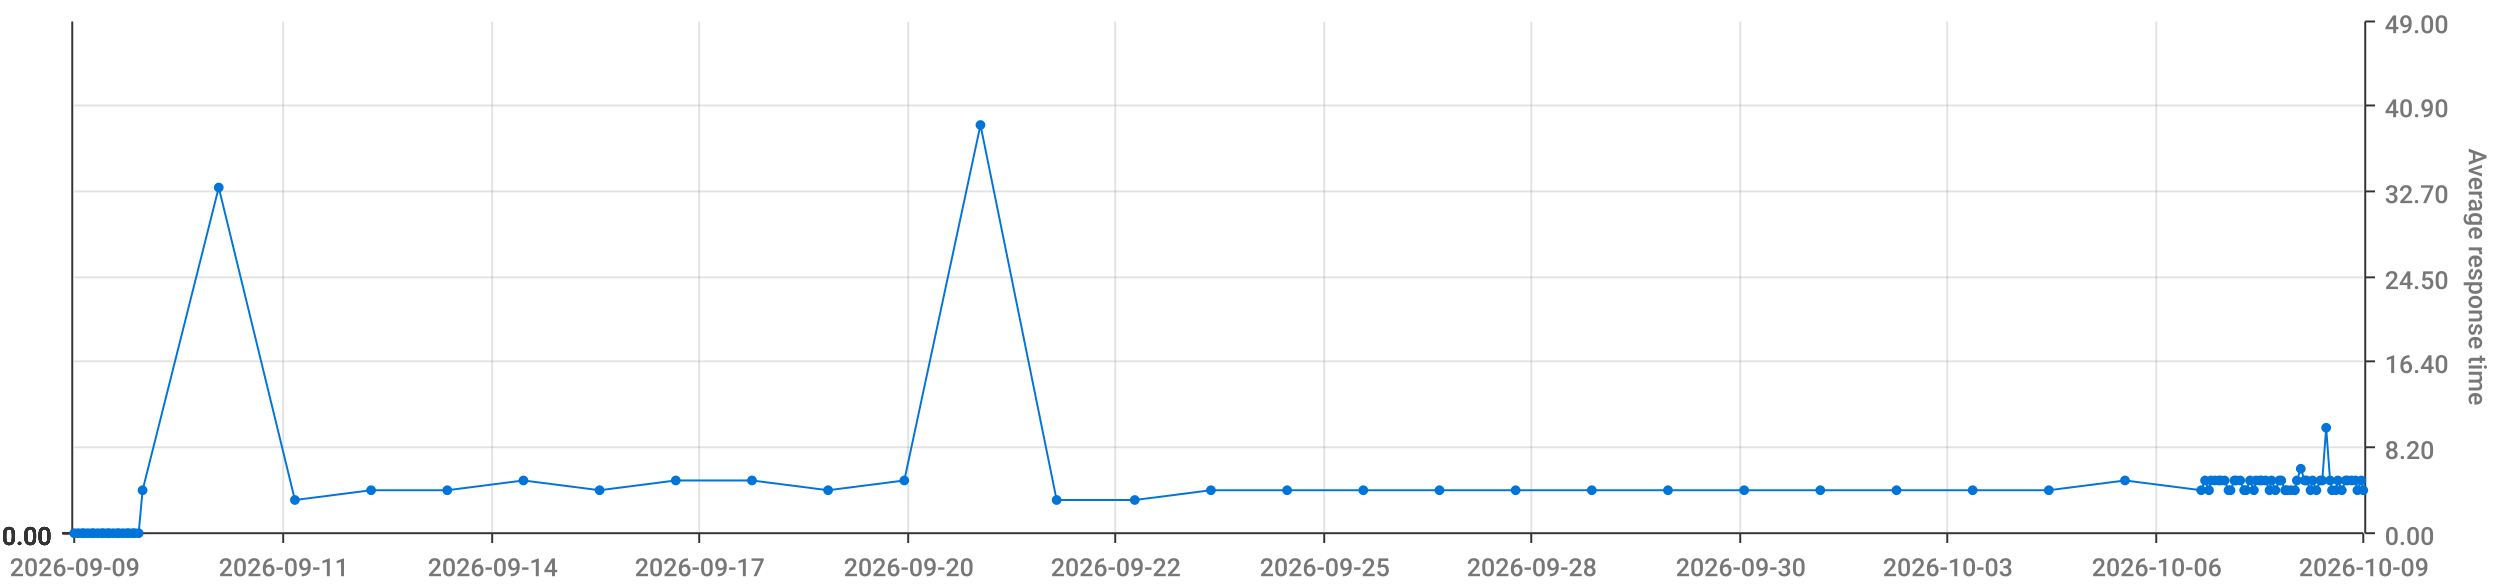
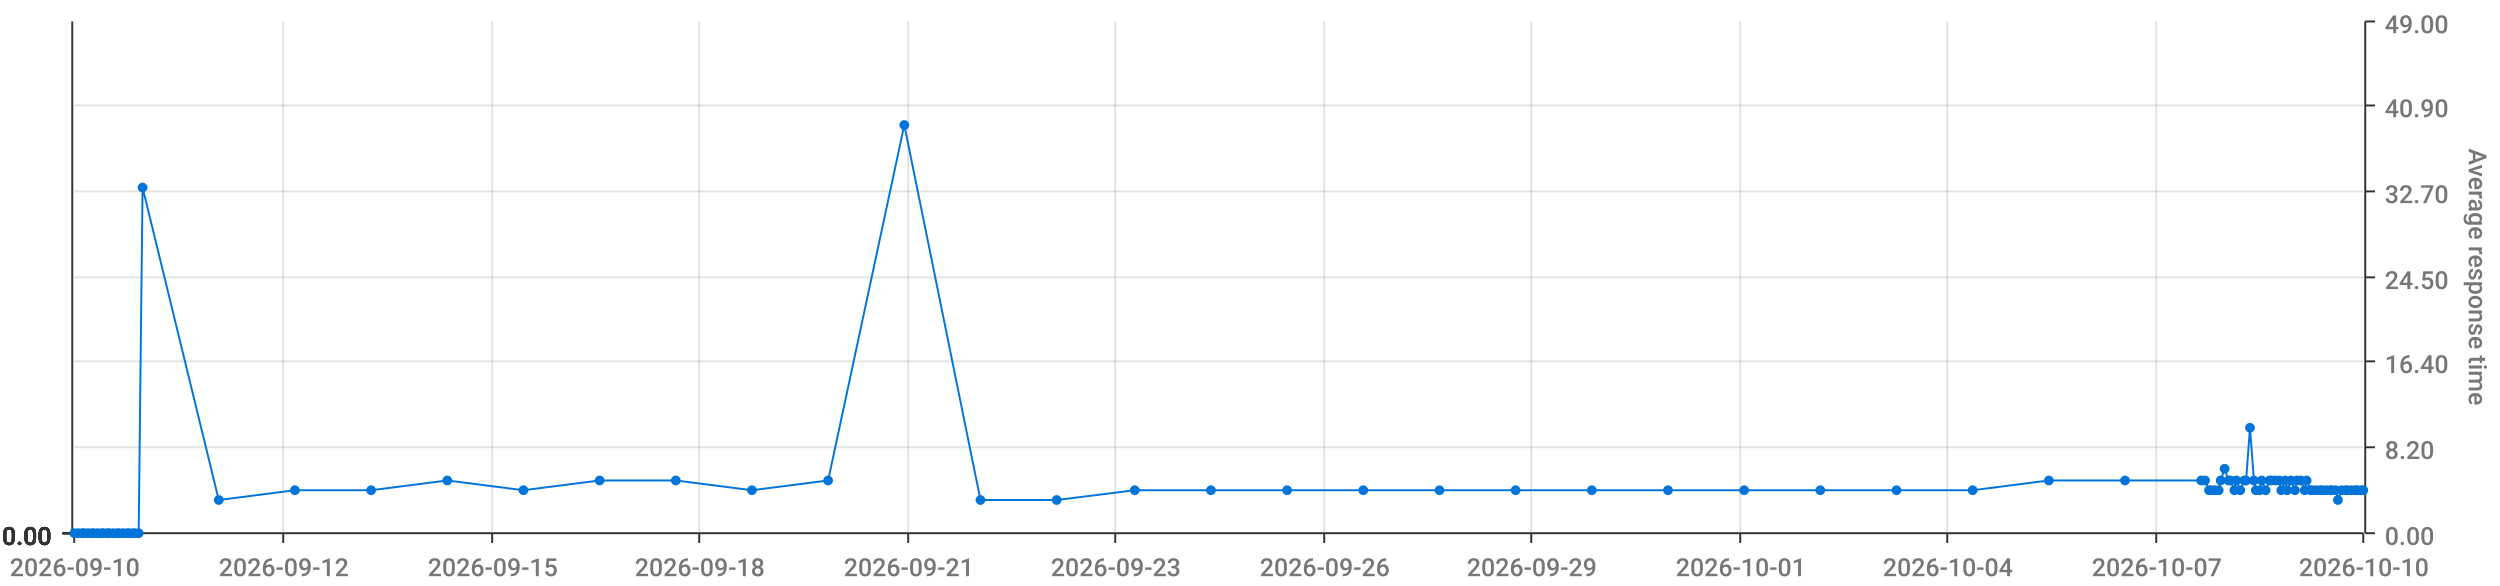
<svg xmlns="http://www.w3.org/2000/svg" viewBox="0 0 1280 300">
  <path d="M 0 0 L 1280 0 L 1280 300 L 0 300 L 0 0" style="stroke-width:0;stroke:rgba(255,255,255,1.0);fill:rgba(255,255,255,0.0)" />
  <path d="M 38 11 L 1210 11 L 1210 273 L 38 273 L 38 11" style="stroke-width:0;stroke:rgba(255,255,255,1.0);fill:rgba(255,255,255,0.0)" />
  <path d="M 38 273 L 1210 273" style="stroke-width:1;stroke:rgba(51,51,51,1.0);fill:rgba(255,255,255,0.0)" />
  <path d="M 38 273 L 38 278" style="stroke-width:1;stroke:rgba(51,51,51,1.0);fill:rgba(255,255,255,0.0)" />
-   <text x="5" y="295" style="stroke-width:0;stroke:none;fill:rgba(119,119,119,1.0);font-size:12.8px;font-family:'Roboto Medium',sans-serif">2026-09-09</text>
+   <text x="5" y="295" style="stroke-width:0;stroke:none;fill:rgba(119,119,119,1.0);font-size:12.8px;font-family:'Roboto Medium',sans-serif">2026-09-10</text>
  <path d="M 145 273 L 145 278" style="stroke-width:1;stroke:rgba(51,51,51,1.0);fill:rgba(255,255,255,0.0)" />
-   <text x="112" y="295" style="stroke-width:0;stroke:none;fill:rgba(119,119,119,1.0);font-size:12.8px;font-family:'Roboto Medium',sans-serif">2026-09-11</text>
+   <text x="112" y="295" style="stroke-width:0;stroke:none;fill:rgba(119,119,119,1.0);font-size:12.8px;font-family:'Roboto Medium',sans-serif">2026-09-12</text>
  <path d="M 252 273 L 252 278" style="stroke-width:1;stroke:rgba(51,51,51,1.0);fill:rgba(255,255,255,0.0)" />
-   <text x="219" y="295" style="stroke-width:0;stroke:none;fill:rgba(119,119,119,1.0);font-size:12.8px;font-family:'Roboto Medium',sans-serif">2026-09-14</text>
+   <text x="219" y="295" style="stroke-width:0;stroke:none;fill:rgba(119,119,119,1.0);font-size:12.8px;font-family:'Roboto Medium',sans-serif">2026-09-15</text>
  <path d="M 358 273 L 358 278" style="stroke-width:1;stroke:rgba(51,51,51,1.0);fill:rgba(255,255,255,0.0)" />
-   <text x="325" y="295" style="stroke-width:0;stroke:none;fill:rgba(119,119,119,1.0);font-size:12.8px;font-family:'Roboto Medium',sans-serif">2026-09-17</text>
+   <text x="325" y="295" style="stroke-width:0;stroke:none;fill:rgba(119,119,119,1.0);font-size:12.8px;font-family:'Roboto Medium',sans-serif">2026-09-18</text>
  <path d="M 465 273 L 465 278" style="stroke-width:1;stroke:rgba(51,51,51,1.0);fill:rgba(255,255,255,0.0)" />
-   <text x="432" y="295" style="stroke-width:0;stroke:none;fill:rgba(119,119,119,1.0);font-size:12.8px;font-family:'Roboto Medium',sans-serif">2026-09-20</text>
+   <text x="432" y="295" style="stroke-width:0;stroke:none;fill:rgba(119,119,119,1.0);font-size:12.8px;font-family:'Roboto Medium',sans-serif">2026-09-21</text>
  <path d="M 571 273 L 571 278" style="stroke-width:1;stroke:rgba(51,51,51,1.0);fill:rgba(255,255,255,0.0)" />
-   <text x="538" y="295" style="stroke-width:0;stroke:none;fill:rgba(119,119,119,1.0);font-size:12.8px;font-family:'Roboto Medium',sans-serif">2026-09-22</text>
+   <text x="538" y="295" style="stroke-width:0;stroke:none;fill:rgba(119,119,119,1.0);font-size:12.8px;font-family:'Roboto Medium',sans-serif">2026-09-23</text>
  <path d="M 678 273 L 678 278" style="stroke-width:1;stroke:rgba(51,51,51,1.0);fill:rgba(255,255,255,0.0)" />
-   <text x="645" y="295" style="stroke-width:0;stroke:none;fill:rgba(119,119,119,1.0);font-size:12.8px;font-family:'Roboto Medium',sans-serif">2026-09-25</text>
+   <text x="645" y="295" style="stroke-width:0;stroke:none;fill:rgba(119,119,119,1.0);font-size:12.8px;font-family:'Roboto Medium',sans-serif">2026-09-26</text>
  <path d="M 784 273 L 784 278" style="stroke-width:1;stroke:rgba(51,51,51,1.0);fill:rgba(255,255,255,0.0)" />
-   <text x="751" y="295" style="stroke-width:0;stroke:none;fill:rgba(119,119,119,1.0);font-size:12.8px;font-family:'Roboto Medium',sans-serif">2026-09-28</text>
+   <text x="751" y="295" style="stroke-width:0;stroke:none;fill:rgba(119,119,119,1.0);font-size:12.8px;font-family:'Roboto Medium',sans-serif">2026-09-29</text>
  <path d="M 891 273 L 891 278" style="stroke-width:1;stroke:rgba(51,51,51,1.0);fill:rgba(255,255,255,0.0)" />
-   <text x="858" y="295" style="stroke-width:0;stroke:none;fill:rgba(119,119,119,1.0);font-size:12.8px;font-family:'Roboto Medium',sans-serif">2026-09-30</text>
+   <text x="858" y="295" style="stroke-width:0;stroke:none;fill:rgba(119,119,119,1.0);font-size:12.8px;font-family:'Roboto Medium',sans-serif">2026-10-01</text>
  <path d="M 997 273 L 997 278" style="stroke-width:1;stroke:rgba(51,51,51,1.0);fill:rgba(255,255,255,0.0)" />
-   <text x="964" y="295" style="stroke-width:0;stroke:none;fill:rgba(119,119,119,1.0);font-size:12.8px;font-family:'Roboto Medium',sans-serif">2026-10-03</text>
+   <text x="964" y="295" style="stroke-width:0;stroke:none;fill:rgba(119,119,119,1.0);font-size:12.8px;font-family:'Roboto Medium',sans-serif">2026-10-04</text>
  <path d="M 1104 273 L 1104 278" style="stroke-width:1;stroke:rgba(51,51,51,1.0);fill:rgba(255,255,255,0.0)" />
-   <text x="1071" y="295" style="stroke-width:0;stroke:none;fill:rgba(119,119,119,1.0);font-size:12.8px;font-family:'Roboto Medium',sans-serif">2026-10-06</text>
+   <text x="1071" y="295" style="stroke-width:0;stroke:none;fill:rgba(119,119,119,1.0);font-size:12.8px;font-family:'Roboto Medium',sans-serif">2026-10-07</text>
  <path d="M 1210 273 L 1210 278" style="stroke-width:1;stroke:rgba(51,51,51,1.0);fill:rgba(255,255,255,0.0)" />
-   <text x="1177" y="295" style="stroke-width:0;stroke:none;fill:rgba(119,119,119,1.0);font-size:12.8px;font-family:'Roboto Medium',sans-serif">2026-10-09</text>
+   <text x="1177" y="295" style="stroke-width:0;stroke:none;fill:rgba(119,119,119,1.0);font-size:12.8px;font-family:'Roboto Medium',sans-serif">2026-10-10</text>
  <path d="M 145 273 L 145 11" style="stroke-width:1;stroke:rgba(119,119,119,0.2);fill:none" />
  <path d="M 252 273 L 252 11" style="stroke-width:1;stroke:rgba(119,119,119,0.2);fill:none" />
  <path d="M 358 273 L 358 11" style="stroke-width:1;stroke:rgba(119,119,119,0.2);fill:none" />
  <path d="M 465 273 L 465 11" style="stroke-width:1;stroke:rgba(119,119,119,0.2);fill:none" />
  <path d="M 571 273 L 571 11" style="stroke-width:1;stroke:rgba(119,119,119,0.2);fill:none" />
  <path d="M 678 273 L 678 11" style="stroke-width:1;stroke:rgba(119,119,119,0.2);fill:none" />
  <path d="M 784 273 L 784 11" style="stroke-width:1;stroke:rgba(119,119,119,0.2);fill:none" />
  <path d="M 891 273 L 891 11" style="stroke-width:1;stroke:rgba(119,119,119,0.2);fill:none" />
  <path d="M 997 273 L 997 11" style="stroke-width:1;stroke:rgba(119,119,119,0.2);fill:none" />
  <path d="M 1104 273 L 1104 11" style="stroke-width:1;stroke:rgba(119,119,119,0.2);fill:none" />
  <path d="M 1211 273 L 1211 11" style="stroke-width:1;stroke:rgba(51,51,51,1.0);fill:rgba(255,255,255,0.0)" />
  <path d="M 1211 273 L 1216 273" style="stroke-width:1;stroke:rgba(51,51,51,1.0);fill:rgba(255,255,255,0.0)" />
  <text x="1221" y="279" style="stroke-width:0;stroke:none;fill:rgba(119,119,119,1.0);font-size:12.8px;font-family:'Roboto Medium',sans-serif">0.00</text>
  <path d="M 1211 229 L 1216 229" style="stroke-width:1;stroke:rgba(51,51,51,1.0);fill:rgba(255,255,255,0.0)" />
  <text x="1221" y="235" style="stroke-width:0;stroke:none;fill:rgba(119,119,119,1.0);font-size:12.8px;font-family:'Roboto Medium',sans-serif">8.20</text>
  <path d="M 1211 185 L 1216 185" style="stroke-width:1;stroke:rgba(51,51,51,1.0);fill:rgba(255,255,255,0.0)" />
  <text x="1221" y="191" style="stroke-width:0;stroke:none;fill:rgba(119,119,119,1.0);font-size:12.8px;font-family:'Roboto Medium',sans-serif">16.40</text>
  <path d="M 1211 142 L 1216 142" style="stroke-width:1;stroke:rgba(51,51,51,1.0);fill:rgba(255,255,255,0.0)" />
  <text x="1221" y="148" style="stroke-width:0;stroke:none;fill:rgba(119,119,119,1.0);font-size:12.8px;font-family:'Roboto Medium',sans-serif">24.50</text>
  <path d="M 1211 98 L 1216 98" style="stroke-width:1;stroke:rgba(51,51,51,1.0);fill:rgba(255,255,255,0.0)" />
  <text x="1221" y="104" style="stroke-width:0;stroke:none;fill:rgba(119,119,119,1.0);font-size:12.8px;font-family:'Roboto Medium',sans-serif">32.70</text>
  <path d="M 1211 54 L 1216 54" style="stroke-width:1;stroke:rgba(51,51,51,1.0);fill:rgba(255,255,255,0.0)" />
  <text x="1221" y="60" style="stroke-width:0;stroke:none;fill:rgba(119,119,119,1.0);font-size:12.8px;font-family:'Roboto Medium',sans-serif">40.90</text>
  <path d="M 1211 11 L 1216 11" style="stroke-width:1;stroke:rgba(51,51,51,1.0);fill:rgba(255,255,255,0.0)" />
  <text x="1221" y="17" style="stroke-width:0;stroke:none;fill:rgba(119,119,119,1.0);font-size:12.8px;font-family:'Roboto Medium',sans-serif">49.00</text>
  <text x="1264" y="76" style="stroke-width:0;stroke:none;fill:rgba(119,119,119,1.0);font-size:12.8px;font-family:'Roboto Medium',sans-serif" transform="rotate(90.00,1264,76)">Average response time</text>
  <path d="M 38 273 L 1210 273" style="stroke-width:0;stroke:rgba(255,255,255,0.0);fill:none" />
  <path d="M 38 229 L 1210 229" style="stroke-width:1;stroke:rgba(119,119,119,0.2);fill:none" />
  <path d="M 38 185 L 1210 185" style="stroke-width:1;stroke:rgba(119,119,119,0.2);fill:none" />
  <path d="M 38 142 L 1210 142" style="stroke-width:1;stroke:rgba(119,119,119,0.2);fill:none" />
  <path d="M 38 98 L 1210 98" style="stroke-width:1;stroke:rgba(119,119,119,0.2);fill:none" />
  <path d="M 38 54 L 1210 54" style="stroke-width:1;stroke:rgba(119,119,119,0.2);fill:none" />
  <path d="M 37 273 L 37 11" style="stroke-width:1;stroke:rgba(51,51,51,1.0);fill:rgba(255,255,255,0.0)" />
  <path d="M 37 273 L 32 273" style="stroke-width:1;stroke:rgba(51,51,51,1.0);fill:rgba(255,255,255,0.0)" />
  <text x="1" y="279" style="stroke-width:0;stroke:none;fill:rgba(51,51,51,1.0);font-size:12.8px;font-family:'Roboto Medium',sans-serif">0.00</text>
  <path d="M 37 273 L 32 273" style="stroke-width:1;stroke:rgba(51,51,51,1.0);fill:rgba(255,255,255,0.0)" />
  <text x="1" y="279" style="stroke-width:0;stroke:none;fill:rgba(51,51,51,1.0);font-size:12.8px;font-family:'Roboto Medium',sans-serif">0.00</text>
  <path d="M 37 273 L 32 273" style="stroke-width:1;stroke:rgba(51,51,51,1.0);fill:rgba(255,255,255,0.0)" />
  <text x="1" y="279" style="stroke-width:0;stroke:none;fill:rgba(51,51,51,1.0);font-size:12.8px;font-family:'Roboto Medium',sans-serif">0.00</text>
  <path d="M 37 273 L 32 273" style="stroke-width:1;stroke:rgba(51,51,51,1.0);fill:rgba(255,255,255,0.0)" />
  <text x="1" y="279" style="stroke-width:0;stroke:none;fill:rgba(51,51,51,1.0);font-size:12.8px;font-family:'Roboto Medium',sans-serif">0.00</text>
  <path d="M 37 273 L 32 273" style="stroke-width:1;stroke:rgba(51,51,51,1.0);fill:rgba(255,255,255,0.0)" />
  <text x="1" y="279" style="stroke-width:0;stroke:none;fill:rgba(51,51,51,1.0);font-size:12.8px;font-family:'Roboto Medium',sans-serif">0.00</text>
  <path d="M 37 273 L 32 273" style="stroke-width:1;stroke:rgba(51,51,51,1.0);fill:rgba(255,255,255,0.0)" />
  <text x="1" y="279" style="stroke-width:0;stroke:none;fill:rgba(51,51,51,1.0);font-size:12.8px;font-family:'Roboto Medium',sans-serif">0.00</text>
  <path d="M 37 273 L 32 273" style="stroke-width:1;stroke:rgba(51,51,51,1.0);fill:rgba(255,255,255,0.0)" />
  <text x="1" y="279" style="stroke-width:0;stroke:none;fill:rgba(51,51,51,1.0);font-size:12.8px;font-family:'Roboto Medium',sans-serif">0.00</text>
  <path d="M 38 273 L 1210 273" style="stroke-width:0;stroke:rgba(255,255,255,0.0);fill:none" />
  <path d="M 38 273 L 1210 273" style="stroke-width:0;stroke:rgba(255,255,255,0.0);fill:none" />
  <path d="M 38 273 L 1210 273" style="stroke-width:0;stroke:rgba(255,255,255,0.0);fill:none" />
  <path d="M 38 273 L 1210 273" style="stroke-width:0;stroke:rgba(255,255,255,0.0);fill:none" />
  <path d="M 38 273 L 1210 273" style="stroke-width:0;stroke:rgba(255,255,255,0.0);fill:none" />
  <path d="M 38 273 L 1210 273" style="stroke-width:0;stroke:rgba(255,255,255,0.0);fill:none" />
-   <path d="M 38 273 L 40 273 L 42 273 L 43 273 L 45 273 L 47 273 L 48 273 L 50 273 L 52 273 L 53 273 L 55 273 L 56 273 L 58 273 L 60 273 L 61 273 L 63 273 L 65 273 L 66 273 L 68 273 L 69 273 L 71 273 L 73 251 L 112 96 L 151 256 L 190 251 L 229 251 L 268 246 L 307 251 L 346 246 L 385 246 L 424 251 L 463 246 L 502 64 L 541 256 L 581 256 L 620 251 L 659 251 L 698 251 L 737 251 L 776 251 L 815 251 L 854 251 L 893 251 L 932 251 L 971 251 L 1010 251 L 1049 251 L 1088 246 L 1127 251 L 1129 246 L 1131 251 L 1132 246 L 1134 246 L 1136 246 L 1137 246 L 1139 246 L 1141 251 L 1142 251 L 1144 246 L 1145 246 L 1147 246 L 1149 251 L 1150 251 L 1152 246 L 1154 251 L 1155 246 L 1157 246 L 1158 246 L 1160 246 L 1162 251 L 1163 246 L 1165 251 L 1167 246 L 1168 246 L 1170 251 L 1171 251 L 1173 251 L 1175 251 L 1176 246 L 1178 240 L 1180 246 L 1181 246 L 1183 251 L 1184 246 L 1186 251 L 1188 246 L 1189 246 L 1191 219 L 1193 246 L 1194 251 L 1196 251 L 1197 246 L 1199 251 L 1201 246 L 1202 246 L 1204 246 L 1206 246 L 1207 251 L 1209 246 L 1210 251" style="stroke-width:1;stroke:rgba(0,116,217,1.0);fill:rgba(255,255,255,0.0)" />
+   <path d="M 38 273 L 40 273 L 42 273 L 43 273 L 45 273 L 47 273 L 48 273 L 50 273 L 52 273 L 53 273 L 55 273 L 56 273 L 58 273 L 60 273 L 61 273 L 63 273 L 65 273 L 66 273 L 68 273 L 69 273 L 71 273 L 73 96 L 112 256 L 151 251 L 190 251 L 229 246 L 268 251 L 307 246 L 346 246 L 385 251 L 424 246 L 463 64 L 502 256 L 541 256 L 581 251 L 620 251 L 659 251 L 698 251 L 737 251 L 776 251 L 815 251 L 854 251 L 893 251 L 932 251 L 971 251 L 1010 251 L 1049 246 L 1088 246 L 1127 246 L 1129 246 L 1131 251 L 1132 251 L 1134 251 L 1136 251 L 1137 246 L 1139 240 L 1141 246 L 1142 246 L 1144 251 L 1145 246 L 1147 251 L 1149 246 L 1150 246 L 1152 219 L 1154 246 L 1155 251 L 1157 251 L 1158 246 L 1160 251 L 1162 246 L 1163 246 L 1165 246 L 1167 246 L 1168 251 L 1170 246 L 1171 251 L 1173 246 L 1175 251 L 1176 246 L 1178 246 L 1180 251 L 1181 246 L 1183 251 L 1184 251 L 1186 251 L 1188 251 L 1189 251 L 1191 251 L 1193 251 L 1194 251 L 1196 251 L 1197 256 L 1199 251 L 1201 251 L 1202 251 L 1204 251 L 1206 251 L 1207 251 L 1209 251 L 1210 251" style="stroke-width:1;stroke:rgba(0,116,217,1.0);fill:rgba(255,255,255,0.0)" />
  <circle cx="38" cy="273" r="2" style="stroke-width:1;stroke:rgba(0,116,217,1.0);fill:rgba(0,116,217,1.0)" />
  <path d="" style="stroke-width:1;stroke:rgba(0,116,217,1.0);fill:rgba(0,116,217,1.0)" />
  <circle cx="40" cy="273" r="2" style="stroke-width:1;stroke:rgba(0,116,217,1.0);fill:rgba(0,116,217,1.0)" />
  <path d="" style="stroke-width:1;stroke:rgba(0,116,217,1.0);fill:rgba(0,116,217,1.0)" />
  <circle cx="42" cy="273" r="2" style="stroke-width:1;stroke:rgba(0,116,217,1.0);fill:rgba(0,116,217,1.0)" />
  <path d="" style="stroke-width:1;stroke:rgba(0,116,217,1.0);fill:rgba(0,116,217,1.0)" />
  <circle cx="43" cy="273" r="2" style="stroke-width:1;stroke:rgba(0,116,217,1.0);fill:rgba(0,116,217,1.0)" />
  <path d="" style="stroke-width:1;stroke:rgba(0,116,217,1.0);fill:rgba(0,116,217,1.0)" />
  <circle cx="45" cy="273" r="2" style="stroke-width:1;stroke:rgba(0,116,217,1.0);fill:rgba(0,116,217,1.0)" />
  <path d="" style="stroke-width:1;stroke:rgba(0,116,217,1.0);fill:rgba(0,116,217,1.0)" />
  <circle cx="47" cy="273" r="2" style="stroke-width:1;stroke:rgba(0,116,217,1.0);fill:rgba(0,116,217,1.0)" />
  <path d="" style="stroke-width:1;stroke:rgba(0,116,217,1.0);fill:rgba(0,116,217,1.0)" />
  <circle cx="48" cy="273" r="2" style="stroke-width:1;stroke:rgba(0,116,217,1.0);fill:rgba(0,116,217,1.0)" />
  <path d="" style="stroke-width:1;stroke:rgba(0,116,217,1.0);fill:rgba(0,116,217,1.0)" />
  <circle cx="50" cy="273" r="2" style="stroke-width:1;stroke:rgba(0,116,217,1.0);fill:rgba(0,116,217,1.0)" />
  <path d="" style="stroke-width:1;stroke:rgba(0,116,217,1.0);fill:rgba(0,116,217,1.0)" />
  <circle cx="52" cy="273" r="2" style="stroke-width:1;stroke:rgba(0,116,217,1.0);fill:rgba(0,116,217,1.0)" />
  <path d="" style="stroke-width:1;stroke:rgba(0,116,217,1.0);fill:rgba(0,116,217,1.0)" />
  <circle cx="53" cy="273" r="2" style="stroke-width:1;stroke:rgba(0,116,217,1.0);fill:rgba(0,116,217,1.0)" />
  <path d="" style="stroke-width:1;stroke:rgba(0,116,217,1.0);fill:rgba(0,116,217,1.0)" />
  <circle cx="55" cy="273" r="2" style="stroke-width:1;stroke:rgba(0,116,217,1.0);fill:rgba(0,116,217,1.0)" />
  <path d="" style="stroke-width:1;stroke:rgba(0,116,217,1.0);fill:rgba(0,116,217,1.0)" />
  <circle cx="56" cy="273" r="2" style="stroke-width:1;stroke:rgba(0,116,217,1.0);fill:rgba(0,116,217,1.0)" />
  <path d="" style="stroke-width:1;stroke:rgba(0,116,217,1.0);fill:rgba(0,116,217,1.0)" />
  <circle cx="58" cy="273" r="2" style="stroke-width:1;stroke:rgba(0,116,217,1.0);fill:rgba(0,116,217,1.0)" />
  <path d="" style="stroke-width:1;stroke:rgba(0,116,217,1.0);fill:rgba(0,116,217,1.0)" />
  <circle cx="60" cy="273" r="2" style="stroke-width:1;stroke:rgba(0,116,217,1.0);fill:rgba(0,116,217,1.0)" />
  <path d="" style="stroke-width:1;stroke:rgba(0,116,217,1.0);fill:rgba(0,116,217,1.0)" />
  <circle cx="61" cy="273" r="2" style="stroke-width:1;stroke:rgba(0,116,217,1.0);fill:rgba(0,116,217,1.0)" />
  <path d="" style="stroke-width:1;stroke:rgba(0,116,217,1.0);fill:rgba(0,116,217,1.0)" />
  <circle cx="63" cy="273" r="2" style="stroke-width:1;stroke:rgba(0,116,217,1.0);fill:rgba(0,116,217,1.0)" />
  <path d="" style="stroke-width:1;stroke:rgba(0,116,217,1.0);fill:rgba(0,116,217,1.0)" />
  <circle cx="65" cy="273" r="2" style="stroke-width:1;stroke:rgba(0,116,217,1.0);fill:rgba(0,116,217,1.0)" />
  <path d="" style="stroke-width:1;stroke:rgba(0,116,217,1.0);fill:rgba(0,116,217,1.0)" />
  <circle cx="66" cy="273" r="2" style="stroke-width:1;stroke:rgba(0,116,217,1.0);fill:rgba(0,116,217,1.0)" />
  <path d="" style="stroke-width:1;stroke:rgba(0,116,217,1.0);fill:rgba(0,116,217,1.0)" />
  <circle cx="68" cy="273" r="2" style="stroke-width:1;stroke:rgba(0,116,217,1.0);fill:rgba(0,116,217,1.0)" />
  <path d="" style="stroke-width:1;stroke:rgba(0,116,217,1.0);fill:rgba(0,116,217,1.0)" />
  <circle cx="69" cy="273" r="2" style="stroke-width:1;stroke:rgba(0,116,217,1.0);fill:rgba(0,116,217,1.0)" />
  <path d="" style="stroke-width:1;stroke:rgba(0,116,217,1.0);fill:rgba(0,116,217,1.0)" />
  <circle cx="71" cy="273" r="2" style="stroke-width:1;stroke:rgba(0,116,217,1.0);fill:rgba(0,116,217,1.0)" />
  <path d="" style="stroke-width:1;stroke:rgba(0,116,217,1.0);fill:rgba(0,116,217,1.0)" />
-   <circle cx="73" cy="251" r="2" style="stroke-width:1;stroke:rgba(0,116,217,1.0);fill:rgba(0,116,217,1.0)" />
-   <path d="" style="stroke-width:1;stroke:rgba(0,116,217,1.0);fill:rgba(0,116,217,1.0)" />
-   <circle cx="112" cy="96" r="2" style="stroke-width:1;stroke:rgba(0,116,217,1.0);fill:rgba(0,116,217,1.0)" />
-   <path d="" style="stroke-width:1;stroke:rgba(0,116,217,1.0);fill:rgba(0,116,217,1.0)" />
-   <circle cx="151" cy="256" r="2" style="stroke-width:1;stroke:rgba(0,116,217,1.0);fill:rgba(0,116,217,1.0)" />
+   <circle cx="73" cy="96" r="2" style="stroke-width:1;stroke:rgba(0,116,217,1.0);fill:rgba(0,116,217,1.0)" />
+   <path d="" style="stroke-width:1;stroke:rgba(0,116,217,1.0);fill:rgba(0,116,217,1.0)" />
+   <circle cx="112" cy="256" r="2" style="stroke-width:1;stroke:rgba(0,116,217,1.0);fill:rgba(0,116,217,1.0)" />
+   <path d="" style="stroke-width:1;stroke:rgba(0,116,217,1.0);fill:rgba(0,116,217,1.0)" />
+   <circle cx="151" cy="251" r="2" style="stroke-width:1;stroke:rgba(0,116,217,1.0);fill:rgba(0,116,217,1.0)" />
  <path d="" style="stroke-width:1;stroke:rgba(0,116,217,1.0);fill:rgba(0,116,217,1.0)" />
  <circle cx="190" cy="251" r="2" style="stroke-width:1;stroke:rgba(0,116,217,1.0);fill:rgba(0,116,217,1.0)" />
  <path d="" style="stroke-width:1;stroke:rgba(0,116,217,1.0);fill:rgba(0,116,217,1.0)" />
-   <circle cx="229" cy="251" r="2" style="stroke-width:1;stroke:rgba(0,116,217,1.0);fill:rgba(0,116,217,1.0)" />
-   <path d="" style="stroke-width:1;stroke:rgba(0,116,217,1.0);fill:rgba(0,116,217,1.0)" />
-   <circle cx="268" cy="246" r="2" style="stroke-width:1;stroke:rgba(0,116,217,1.0);fill:rgba(0,116,217,1.0)" />
-   <path d="" style="stroke-width:1;stroke:rgba(0,116,217,1.0);fill:rgba(0,116,217,1.0)" />
-   <circle cx="307" cy="251" r="2" style="stroke-width:1;stroke:rgba(0,116,217,1.0);fill:rgba(0,116,217,1.0)" />
+   <circle cx="229" cy="246" r="2" style="stroke-width:1;stroke:rgba(0,116,217,1.0);fill:rgba(0,116,217,1.0)" />
+   <path d="" style="stroke-width:1;stroke:rgba(0,116,217,1.0);fill:rgba(0,116,217,1.0)" />
+   <circle cx="268" cy="251" r="2" style="stroke-width:1;stroke:rgba(0,116,217,1.0);fill:rgba(0,116,217,1.0)" />
+   <path d="" style="stroke-width:1;stroke:rgba(0,116,217,1.0);fill:rgba(0,116,217,1.0)" />
+   <circle cx="307" cy="246" r="2" style="stroke-width:1;stroke:rgba(0,116,217,1.0);fill:rgba(0,116,217,1.0)" />
  <path d="" style="stroke-width:1;stroke:rgba(0,116,217,1.0);fill:rgba(0,116,217,1.0)" />
  <circle cx="346" cy="246" r="2" style="stroke-width:1;stroke:rgba(0,116,217,1.0);fill:rgba(0,116,217,1.0)" />
  <path d="" style="stroke-width:1;stroke:rgba(0,116,217,1.0);fill:rgba(0,116,217,1.0)" />
-   <circle cx="385" cy="246" r="2" style="stroke-width:1;stroke:rgba(0,116,217,1.0);fill:rgba(0,116,217,1.0)" />
-   <path d="" style="stroke-width:1;stroke:rgba(0,116,217,1.0);fill:rgba(0,116,217,1.0)" />
-   <circle cx="424" cy="251" r="2" style="stroke-width:1;stroke:rgba(0,116,217,1.0);fill:rgba(0,116,217,1.0)" />
-   <path d="" style="stroke-width:1;stroke:rgba(0,116,217,1.0);fill:rgba(0,116,217,1.0)" />
-   <circle cx="463" cy="246" r="2" style="stroke-width:1;stroke:rgba(0,116,217,1.0);fill:rgba(0,116,217,1.0)" />
-   <path d="" style="stroke-width:1;stroke:rgba(0,116,217,1.0);fill:rgba(0,116,217,1.0)" />
-   <circle cx="502" cy="64" r="2" style="stroke-width:1;stroke:rgba(0,116,217,1.0);fill:rgba(0,116,217,1.0)" />
+   <circle cx="385" cy="251" r="2" style="stroke-width:1;stroke:rgba(0,116,217,1.0);fill:rgba(0,116,217,1.0)" />
+   <path d="" style="stroke-width:1;stroke:rgba(0,116,217,1.0);fill:rgba(0,116,217,1.0)" />
+   <circle cx="424" cy="246" r="2" style="stroke-width:1;stroke:rgba(0,116,217,1.0);fill:rgba(0,116,217,1.0)" />
+   <path d="" style="stroke-width:1;stroke:rgba(0,116,217,1.0);fill:rgba(0,116,217,1.0)" />
+   <circle cx="463" cy="64" r="2" style="stroke-width:1;stroke:rgba(0,116,217,1.0);fill:rgba(0,116,217,1.0)" />
+   <path d="" style="stroke-width:1;stroke:rgba(0,116,217,1.0);fill:rgba(0,116,217,1.0)" />
+   <circle cx="502" cy="256" r="2" style="stroke-width:1;stroke:rgba(0,116,217,1.0);fill:rgba(0,116,217,1.0)" />
  <path d="" style="stroke-width:1;stroke:rgba(0,116,217,1.0);fill:rgba(0,116,217,1.0)" />
  <circle cx="541" cy="256" r="2" style="stroke-width:1;stroke:rgba(0,116,217,1.0);fill:rgba(0,116,217,1.0)" />
  <path d="" style="stroke-width:1;stroke:rgba(0,116,217,1.0);fill:rgba(0,116,217,1.0)" />
-   <circle cx="581" cy="256" r="2" style="stroke-width:1;stroke:rgba(0,116,217,1.0);fill:rgba(0,116,217,1.0)" />
+   <circle cx="581" cy="251" r="2" style="stroke-width:1;stroke:rgba(0,116,217,1.0);fill:rgba(0,116,217,1.0)" />
  <path d="" style="stroke-width:1;stroke:rgba(0,116,217,1.0);fill:rgba(0,116,217,1.0)" />
  <circle cx="620" cy="251" r="2" style="stroke-width:1;stroke:rgba(0,116,217,1.0);fill:rgba(0,116,217,1.0)" />
  <path d="" style="stroke-width:1;stroke:rgba(0,116,217,1.0);fill:rgba(0,116,217,1.0)" />
  <circle cx="659" cy="251" r="2" style="stroke-width:1;stroke:rgba(0,116,217,1.0);fill:rgba(0,116,217,1.0)" />
  <path d="" style="stroke-width:1;stroke:rgba(0,116,217,1.0);fill:rgba(0,116,217,1.0)" />
  <circle cx="698" cy="251" r="2" style="stroke-width:1;stroke:rgba(0,116,217,1.0);fill:rgba(0,116,217,1.0)" />
  <path d="" style="stroke-width:1;stroke:rgba(0,116,217,1.0);fill:rgba(0,116,217,1.0)" />
  <circle cx="737" cy="251" r="2" style="stroke-width:1;stroke:rgba(0,116,217,1.0);fill:rgba(0,116,217,1.0)" />
  <path d="" style="stroke-width:1;stroke:rgba(0,116,217,1.0);fill:rgba(0,116,217,1.0)" />
  <circle cx="776" cy="251" r="2" style="stroke-width:1;stroke:rgba(0,116,217,1.0);fill:rgba(0,116,217,1.0)" />
  <path d="" style="stroke-width:1;stroke:rgba(0,116,217,1.0);fill:rgba(0,116,217,1.0)" />
  <circle cx="815" cy="251" r="2" style="stroke-width:1;stroke:rgba(0,116,217,1.0);fill:rgba(0,116,217,1.0)" />
  <path d="" style="stroke-width:1;stroke:rgba(0,116,217,1.0);fill:rgba(0,116,217,1.0)" />
  <circle cx="854" cy="251" r="2" style="stroke-width:1;stroke:rgba(0,116,217,1.0);fill:rgba(0,116,217,1.0)" />
  <path d="" style="stroke-width:1;stroke:rgba(0,116,217,1.0);fill:rgba(0,116,217,1.0)" />
  <circle cx="893" cy="251" r="2" style="stroke-width:1;stroke:rgba(0,116,217,1.0);fill:rgba(0,116,217,1.0)" />
  <path d="" style="stroke-width:1;stroke:rgba(0,116,217,1.0);fill:rgba(0,116,217,1.0)" />
  <circle cx="932" cy="251" r="2" style="stroke-width:1;stroke:rgba(0,116,217,1.0);fill:rgba(0,116,217,1.0)" />
  <path d="" style="stroke-width:1;stroke:rgba(0,116,217,1.0);fill:rgba(0,116,217,1.0)" />
  <circle cx="971" cy="251" r="2" style="stroke-width:1;stroke:rgba(0,116,217,1.0);fill:rgba(0,116,217,1.0)" />
  <path d="" style="stroke-width:1;stroke:rgba(0,116,217,1.0);fill:rgba(0,116,217,1.0)" />
  <circle cx="1010" cy="251" r="2" style="stroke-width:1;stroke:rgba(0,116,217,1.0);fill:rgba(0,116,217,1.0)" />
  <path d="" style="stroke-width:1;stroke:rgba(0,116,217,1.0);fill:rgba(0,116,217,1.0)" />
-   <circle cx="1049" cy="251" r="2" style="stroke-width:1;stroke:rgba(0,116,217,1.0);fill:rgba(0,116,217,1.0)" />
+   <circle cx="1049" cy="246" r="2" style="stroke-width:1;stroke:rgba(0,116,217,1.0);fill:rgba(0,116,217,1.0)" />
  <path d="" style="stroke-width:1;stroke:rgba(0,116,217,1.0);fill:rgba(0,116,217,1.0)" />
  <circle cx="1088" cy="246" r="2" style="stroke-width:1;stroke:rgba(0,116,217,1.0);fill:rgba(0,116,217,1.0)" />
  <path d="" style="stroke-width:1;stroke:rgba(0,116,217,1.0);fill:rgba(0,116,217,1.0)" />
-   <circle cx="1127" cy="251" r="2" style="stroke-width:1;stroke:rgba(0,116,217,1.0);fill:rgba(0,116,217,1.0)" />
+   <circle cx="1127" cy="246" r="2" style="stroke-width:1;stroke:rgba(0,116,217,1.0);fill:rgba(0,116,217,1.0)" />
  <path d="" style="stroke-width:1;stroke:rgba(0,116,217,1.0);fill:rgba(0,116,217,1.0)" />
  <circle cx="1129" cy="246" r="2" style="stroke-width:1;stroke:rgba(0,116,217,1.0);fill:rgba(0,116,217,1.0)" />
  <path d="" style="stroke-width:1;stroke:rgba(0,116,217,1.0);fill:rgba(0,116,217,1.0)" />
  <circle cx="1131" cy="251" r="2" style="stroke-width:1;stroke:rgba(0,116,217,1.0);fill:rgba(0,116,217,1.0)" />
  <path d="" style="stroke-width:1;stroke:rgba(0,116,217,1.0);fill:rgba(0,116,217,1.0)" />
-   <circle cx="1132" cy="246" r="2" style="stroke-width:1;stroke:rgba(0,116,217,1.0);fill:rgba(0,116,217,1.0)" />
-   <path d="" style="stroke-width:1;stroke:rgba(0,116,217,1.0);fill:rgba(0,116,217,1.0)" />
-   <circle cx="1134" cy="246" r="2" style="stroke-width:1;stroke:rgba(0,116,217,1.0);fill:rgba(0,116,217,1.0)" />
-   <path d="" style="stroke-width:1;stroke:rgba(0,116,217,1.0);fill:rgba(0,116,217,1.0)" />
-   <circle cx="1136" cy="246" r="2" style="stroke-width:1;stroke:rgba(0,116,217,1.0);fill:rgba(0,116,217,1.0)" />
+   <circle cx="1132" cy="251" r="2" style="stroke-width:1;stroke:rgba(0,116,217,1.0);fill:rgba(0,116,217,1.0)" />
+   <path d="" style="stroke-width:1;stroke:rgba(0,116,217,1.0);fill:rgba(0,116,217,1.0)" />
+   <circle cx="1134" cy="251" r="2" style="stroke-width:1;stroke:rgba(0,116,217,1.0);fill:rgba(0,116,217,1.0)" />
+   <path d="" style="stroke-width:1;stroke:rgba(0,116,217,1.0);fill:rgba(0,116,217,1.0)" />
+   <circle cx="1136" cy="251" r="2" style="stroke-width:1;stroke:rgba(0,116,217,1.0);fill:rgba(0,116,217,1.0)" />
  <path d="" style="stroke-width:1;stroke:rgba(0,116,217,1.0);fill:rgba(0,116,217,1.0)" />
  <circle cx="1137" cy="246" r="2" style="stroke-width:1;stroke:rgba(0,116,217,1.0);fill:rgba(0,116,217,1.0)" />
  <path d="" style="stroke-width:1;stroke:rgba(0,116,217,1.0);fill:rgba(0,116,217,1.0)" />
-   <circle cx="1139" cy="246" r="2" style="stroke-width:1;stroke:rgba(0,116,217,1.0);fill:rgba(0,116,217,1.0)" />
-   <path d="" style="stroke-width:1;stroke:rgba(0,116,217,1.0);fill:rgba(0,116,217,1.0)" />
-   <circle cx="1141" cy="251" r="2" style="stroke-width:1;stroke:rgba(0,116,217,1.0);fill:rgba(0,116,217,1.0)" />
-   <path d="" style="stroke-width:1;stroke:rgba(0,116,217,1.0);fill:rgba(0,116,217,1.0)" />
-   <circle cx="1142" cy="251" r="2" style="stroke-width:1;stroke:rgba(0,116,217,1.0);fill:rgba(0,116,217,1.0)" />
-   <path d="" style="stroke-width:1;stroke:rgba(0,116,217,1.0);fill:rgba(0,116,217,1.0)" />
-   <circle cx="1144" cy="246" r="2" style="stroke-width:1;stroke:rgba(0,116,217,1.0);fill:rgba(0,116,217,1.0)" />
+   <circle cx="1139" cy="240" r="2" style="stroke-width:1;stroke:rgba(0,116,217,1.0);fill:rgba(0,116,217,1.0)" />
+   <path d="" style="stroke-width:1;stroke:rgba(0,116,217,1.0);fill:rgba(0,116,217,1.0)" />
+   <circle cx="1141" cy="246" r="2" style="stroke-width:1;stroke:rgba(0,116,217,1.0);fill:rgba(0,116,217,1.0)" />
+   <path d="" style="stroke-width:1;stroke:rgba(0,116,217,1.0);fill:rgba(0,116,217,1.0)" />
+   <circle cx="1142" cy="246" r="2" style="stroke-width:1;stroke:rgba(0,116,217,1.0);fill:rgba(0,116,217,1.0)" />
+   <path d="" style="stroke-width:1;stroke:rgba(0,116,217,1.0);fill:rgba(0,116,217,1.0)" />
+   <circle cx="1144" cy="251" r="2" style="stroke-width:1;stroke:rgba(0,116,217,1.0);fill:rgba(0,116,217,1.0)" />
  <path d="" style="stroke-width:1;stroke:rgba(0,116,217,1.0);fill:rgba(0,116,217,1.0)" />
  <circle cx="1145" cy="246" r="2" style="stroke-width:1;stroke:rgba(0,116,217,1.0);fill:rgba(0,116,217,1.0)" />
  <path d="" style="stroke-width:1;stroke:rgba(0,116,217,1.0);fill:rgba(0,116,217,1.0)" />
-   <circle cx="1147" cy="246" r="2" style="stroke-width:1;stroke:rgba(0,116,217,1.0);fill:rgba(0,116,217,1.0)" />
-   <path d="" style="stroke-width:1;stroke:rgba(0,116,217,1.0);fill:rgba(0,116,217,1.0)" />
-   <circle cx="1149" cy="251" r="2" style="stroke-width:1;stroke:rgba(0,116,217,1.0);fill:rgba(0,116,217,1.0)" />
-   <path d="" style="stroke-width:1;stroke:rgba(0,116,217,1.0);fill:rgba(0,116,217,1.0)" />
-   <circle cx="1150" cy="251" r="2" style="stroke-width:1;stroke:rgba(0,116,217,1.0);fill:rgba(0,116,217,1.0)" />
-   <path d="" style="stroke-width:1;stroke:rgba(0,116,217,1.0);fill:rgba(0,116,217,1.0)" />
-   <circle cx="1152" cy="246" r="2" style="stroke-width:1;stroke:rgba(0,116,217,1.0);fill:rgba(0,116,217,1.0)" />
-   <path d="" style="stroke-width:1;stroke:rgba(0,116,217,1.0);fill:rgba(0,116,217,1.0)" />
-   <circle cx="1154" cy="251" r="2" style="stroke-width:1;stroke:rgba(0,116,217,1.0);fill:rgba(0,116,217,1.0)" />
-   <path d="" style="stroke-width:1;stroke:rgba(0,116,217,1.0);fill:rgba(0,116,217,1.0)" />
-   <circle cx="1155" cy="246" r="2" style="stroke-width:1;stroke:rgba(0,116,217,1.0);fill:rgba(0,116,217,1.0)" />
-   <path d="" style="stroke-width:1;stroke:rgba(0,116,217,1.0);fill:rgba(0,116,217,1.0)" />
-   <circle cx="1157" cy="246" r="2" style="stroke-width:1;stroke:rgba(0,116,217,1.0);fill:rgba(0,116,217,1.0)" />
+   <circle cx="1147" cy="251" r="2" style="stroke-width:1;stroke:rgba(0,116,217,1.0);fill:rgba(0,116,217,1.0)" />
+   <path d="" style="stroke-width:1;stroke:rgba(0,116,217,1.0);fill:rgba(0,116,217,1.0)" />
+   <circle cx="1149" cy="246" r="2" style="stroke-width:1;stroke:rgba(0,116,217,1.0);fill:rgba(0,116,217,1.0)" />
+   <path d="" style="stroke-width:1;stroke:rgba(0,116,217,1.0);fill:rgba(0,116,217,1.0)" />
+   <circle cx="1150" cy="246" r="2" style="stroke-width:1;stroke:rgba(0,116,217,1.0);fill:rgba(0,116,217,1.0)" />
+   <path d="" style="stroke-width:1;stroke:rgba(0,116,217,1.0);fill:rgba(0,116,217,1.0)" />
+   <circle cx="1152" cy="219" r="2" style="stroke-width:1;stroke:rgba(0,116,217,1.0);fill:rgba(0,116,217,1.0)" />
+   <path d="" style="stroke-width:1;stroke:rgba(0,116,217,1.0);fill:rgba(0,116,217,1.0)" />
+   <circle cx="1154" cy="246" r="2" style="stroke-width:1;stroke:rgba(0,116,217,1.0);fill:rgba(0,116,217,1.0)" />
+   <path d="" style="stroke-width:1;stroke:rgba(0,116,217,1.0);fill:rgba(0,116,217,1.0)" />
+   <circle cx="1155" cy="251" r="2" style="stroke-width:1;stroke:rgba(0,116,217,1.0);fill:rgba(0,116,217,1.0)" />
+   <path d="" style="stroke-width:1;stroke:rgba(0,116,217,1.0);fill:rgba(0,116,217,1.0)" />
+   <circle cx="1157" cy="251" r="2" style="stroke-width:1;stroke:rgba(0,116,217,1.0);fill:rgba(0,116,217,1.0)" />
  <path d="" style="stroke-width:1;stroke:rgba(0,116,217,1.0);fill:rgba(0,116,217,1.0)" />
  <circle cx="1158" cy="246" r="2" style="stroke-width:1;stroke:rgba(0,116,217,1.0);fill:rgba(0,116,217,1.0)" />
  <path d="" style="stroke-width:1;stroke:rgba(0,116,217,1.0);fill:rgba(0,116,217,1.0)" />
-   <circle cx="1160" cy="246" r="2" style="stroke-width:1;stroke:rgba(0,116,217,1.0);fill:rgba(0,116,217,1.0)" />
-   <path d="" style="stroke-width:1;stroke:rgba(0,116,217,1.0);fill:rgba(0,116,217,1.0)" />
-   <circle cx="1162" cy="251" r="2" style="stroke-width:1;stroke:rgba(0,116,217,1.0);fill:rgba(0,116,217,1.0)" />
+   <circle cx="1160" cy="251" r="2" style="stroke-width:1;stroke:rgba(0,116,217,1.0);fill:rgba(0,116,217,1.0)" />
+   <path d="" style="stroke-width:1;stroke:rgba(0,116,217,1.0);fill:rgba(0,116,217,1.0)" />
+   <circle cx="1162" cy="246" r="2" style="stroke-width:1;stroke:rgba(0,116,217,1.0);fill:rgba(0,116,217,1.0)" />
  <path d="" style="stroke-width:1;stroke:rgba(0,116,217,1.0);fill:rgba(0,116,217,1.0)" />
  <circle cx="1163" cy="246" r="2" style="stroke-width:1;stroke:rgba(0,116,217,1.0);fill:rgba(0,116,217,1.0)" />
  <path d="" style="stroke-width:1;stroke:rgba(0,116,217,1.0);fill:rgba(0,116,217,1.0)" />
-   <circle cx="1165" cy="251" r="2" style="stroke-width:1;stroke:rgba(0,116,217,1.0);fill:rgba(0,116,217,1.0)" />
+   <circle cx="1165" cy="246" r="2" style="stroke-width:1;stroke:rgba(0,116,217,1.0);fill:rgba(0,116,217,1.0)" />
  <path d="" style="stroke-width:1;stroke:rgba(0,116,217,1.0);fill:rgba(0,116,217,1.0)" />
  <circle cx="1167" cy="246" r="2" style="stroke-width:1;stroke:rgba(0,116,217,1.0);fill:rgba(0,116,217,1.0)" />
  <path d="" style="stroke-width:1;stroke:rgba(0,116,217,1.0);fill:rgba(0,116,217,1.0)" />
-   <circle cx="1168" cy="246" r="2" style="stroke-width:1;stroke:rgba(0,116,217,1.0);fill:rgba(0,116,217,1.0)" />
-   <path d="" style="stroke-width:1;stroke:rgba(0,116,217,1.0);fill:rgba(0,116,217,1.0)" />
-   <circle cx="1170" cy="251" r="2" style="stroke-width:1;stroke:rgba(0,116,217,1.0);fill:rgba(0,116,217,1.0)" />
+   <circle cx="1168" cy="251" r="2" style="stroke-width:1;stroke:rgba(0,116,217,1.0);fill:rgba(0,116,217,1.0)" />
+   <path d="" style="stroke-width:1;stroke:rgba(0,116,217,1.0);fill:rgba(0,116,217,1.0)" />
+   <circle cx="1170" cy="246" r="2" style="stroke-width:1;stroke:rgba(0,116,217,1.0);fill:rgba(0,116,217,1.0)" />
  <path d="" style="stroke-width:1;stroke:rgba(0,116,217,1.0);fill:rgba(0,116,217,1.0)" />
  <circle cx="1171" cy="251" r="2" style="stroke-width:1;stroke:rgba(0,116,217,1.0);fill:rgba(0,116,217,1.0)" />
  <path d="" style="stroke-width:1;stroke:rgba(0,116,217,1.0);fill:rgba(0,116,217,1.0)" />
-   <circle cx="1173" cy="251" r="2" style="stroke-width:1;stroke:rgba(0,116,217,1.0);fill:rgba(0,116,217,1.0)" />
+   <circle cx="1173" cy="246" r="2" style="stroke-width:1;stroke:rgba(0,116,217,1.0);fill:rgba(0,116,217,1.0)" />
  <path d="" style="stroke-width:1;stroke:rgba(0,116,217,1.0);fill:rgba(0,116,217,1.0)" />
  <circle cx="1175" cy="251" r="2" style="stroke-width:1;stroke:rgba(0,116,217,1.0);fill:rgba(0,116,217,1.0)" />
  <path d="" style="stroke-width:1;stroke:rgba(0,116,217,1.0);fill:rgba(0,116,217,1.0)" />
  <circle cx="1176" cy="246" r="2" style="stroke-width:1;stroke:rgba(0,116,217,1.0);fill:rgba(0,116,217,1.0)" />
  <path d="" style="stroke-width:1;stroke:rgba(0,116,217,1.0);fill:rgba(0,116,217,1.0)" />
-   <circle cx="1178" cy="240" r="2" style="stroke-width:1;stroke:rgba(0,116,217,1.0);fill:rgba(0,116,217,1.0)" />
-   <path d="" style="stroke-width:1;stroke:rgba(0,116,217,1.0);fill:rgba(0,116,217,1.0)" />
-   <circle cx="1180" cy="246" r="2" style="stroke-width:1;stroke:rgba(0,116,217,1.0);fill:rgba(0,116,217,1.0)" />
+   <circle cx="1178" cy="246" r="2" style="stroke-width:1;stroke:rgba(0,116,217,1.0);fill:rgba(0,116,217,1.0)" />
+   <path d="" style="stroke-width:1;stroke:rgba(0,116,217,1.0);fill:rgba(0,116,217,1.0)" />
+   <circle cx="1180" cy="251" r="2" style="stroke-width:1;stroke:rgba(0,116,217,1.0);fill:rgba(0,116,217,1.0)" />
  <path d="" style="stroke-width:1;stroke:rgba(0,116,217,1.0);fill:rgba(0,116,217,1.0)" />
  <circle cx="1181" cy="246" r="2" style="stroke-width:1;stroke:rgba(0,116,217,1.0);fill:rgba(0,116,217,1.0)" />
  <path d="" style="stroke-width:1;stroke:rgba(0,116,217,1.0);fill:rgba(0,116,217,1.0)" />
  <circle cx="1183" cy="251" r="2" style="stroke-width:1;stroke:rgba(0,116,217,1.0);fill:rgba(0,116,217,1.0)" />
  <path d="" style="stroke-width:1;stroke:rgba(0,116,217,1.0);fill:rgba(0,116,217,1.0)" />
-   <circle cx="1184" cy="246" r="2" style="stroke-width:1;stroke:rgba(0,116,217,1.0);fill:rgba(0,116,217,1.0)" />
+   <circle cx="1184" cy="251" r="2" style="stroke-width:1;stroke:rgba(0,116,217,1.0);fill:rgba(0,116,217,1.0)" />
  <path d="" style="stroke-width:1;stroke:rgba(0,116,217,1.0);fill:rgba(0,116,217,1.0)" />
  <circle cx="1186" cy="251" r="2" style="stroke-width:1;stroke:rgba(0,116,217,1.0);fill:rgba(0,116,217,1.0)" />
  <path d="" style="stroke-width:1;stroke:rgba(0,116,217,1.0);fill:rgba(0,116,217,1.0)" />
-   <circle cx="1188" cy="246" r="2" style="stroke-width:1;stroke:rgba(0,116,217,1.0);fill:rgba(0,116,217,1.0)" />
-   <path d="" style="stroke-width:1;stroke:rgba(0,116,217,1.0);fill:rgba(0,116,217,1.0)" />
-   <circle cx="1189" cy="246" r="2" style="stroke-width:1;stroke:rgba(0,116,217,1.0);fill:rgba(0,116,217,1.0)" />
-   <path d="" style="stroke-width:1;stroke:rgba(0,116,217,1.0);fill:rgba(0,116,217,1.0)" />
-   <circle cx="1191" cy="219" r="2" style="stroke-width:1;stroke:rgba(0,116,217,1.0);fill:rgba(0,116,217,1.0)" />
-   <path d="" style="stroke-width:1;stroke:rgba(0,116,217,1.0);fill:rgba(0,116,217,1.0)" />
-   <circle cx="1193" cy="246" r="2" style="stroke-width:1;stroke:rgba(0,116,217,1.0);fill:rgba(0,116,217,1.0)" />
+   <circle cx="1188" cy="251" r="2" style="stroke-width:1;stroke:rgba(0,116,217,1.0);fill:rgba(0,116,217,1.0)" />
+   <path d="" style="stroke-width:1;stroke:rgba(0,116,217,1.0);fill:rgba(0,116,217,1.0)" />
+   <circle cx="1189" cy="251" r="2" style="stroke-width:1;stroke:rgba(0,116,217,1.0);fill:rgba(0,116,217,1.0)" />
+   <path d="" style="stroke-width:1;stroke:rgba(0,116,217,1.0);fill:rgba(0,116,217,1.0)" />
+   <circle cx="1191" cy="251" r="2" style="stroke-width:1;stroke:rgba(0,116,217,1.0);fill:rgba(0,116,217,1.0)" />
+   <path d="" style="stroke-width:1;stroke:rgba(0,116,217,1.0);fill:rgba(0,116,217,1.0)" />
+   <circle cx="1193" cy="251" r="2" style="stroke-width:1;stroke:rgba(0,116,217,1.0);fill:rgba(0,116,217,1.0)" />
  <path d="" style="stroke-width:1;stroke:rgba(0,116,217,1.0);fill:rgba(0,116,217,1.0)" />
  <circle cx="1194" cy="251" r="2" style="stroke-width:1;stroke:rgba(0,116,217,1.0);fill:rgba(0,116,217,1.0)" />
  <path d="" style="stroke-width:1;stroke:rgba(0,116,217,1.0);fill:rgba(0,116,217,1.0)" />
  <circle cx="1196" cy="251" r="2" style="stroke-width:1;stroke:rgba(0,116,217,1.0);fill:rgba(0,116,217,1.0)" />
  <path d="" style="stroke-width:1;stroke:rgba(0,116,217,1.0);fill:rgba(0,116,217,1.0)" />
-   <circle cx="1197" cy="246" r="2" style="stroke-width:1;stroke:rgba(0,116,217,1.0);fill:rgba(0,116,217,1.0)" />
+   <circle cx="1197" cy="256" r="2" style="stroke-width:1;stroke:rgba(0,116,217,1.0);fill:rgba(0,116,217,1.0)" />
  <path d="" style="stroke-width:1;stroke:rgba(0,116,217,1.0);fill:rgba(0,116,217,1.0)" />
  <circle cx="1199" cy="251" r="2" style="stroke-width:1;stroke:rgba(0,116,217,1.0);fill:rgba(0,116,217,1.0)" />
  <path d="" style="stroke-width:1;stroke:rgba(0,116,217,1.0);fill:rgba(0,116,217,1.0)" />
-   <circle cx="1201" cy="246" r="2" style="stroke-width:1;stroke:rgba(0,116,217,1.0);fill:rgba(0,116,217,1.0)" />
-   <path d="" style="stroke-width:1;stroke:rgba(0,116,217,1.0);fill:rgba(0,116,217,1.0)" />
-   <circle cx="1202" cy="246" r="2" style="stroke-width:1;stroke:rgba(0,116,217,1.0);fill:rgba(0,116,217,1.0)" />
-   <path d="" style="stroke-width:1;stroke:rgba(0,116,217,1.0);fill:rgba(0,116,217,1.0)" />
-   <circle cx="1204" cy="246" r="2" style="stroke-width:1;stroke:rgba(0,116,217,1.0);fill:rgba(0,116,217,1.0)" />
-   <path d="" style="stroke-width:1;stroke:rgba(0,116,217,1.0);fill:rgba(0,116,217,1.0)" />
-   <circle cx="1206" cy="246" r="2" style="stroke-width:1;stroke:rgba(0,116,217,1.0);fill:rgba(0,116,217,1.0)" />
+   <circle cx="1201" cy="251" r="2" style="stroke-width:1;stroke:rgba(0,116,217,1.0);fill:rgba(0,116,217,1.0)" />
+   <path d="" style="stroke-width:1;stroke:rgba(0,116,217,1.0);fill:rgba(0,116,217,1.0)" />
+   <circle cx="1202" cy="251" r="2" style="stroke-width:1;stroke:rgba(0,116,217,1.0);fill:rgba(0,116,217,1.0)" />
+   <path d="" style="stroke-width:1;stroke:rgba(0,116,217,1.0);fill:rgba(0,116,217,1.0)" />
+   <circle cx="1204" cy="251" r="2" style="stroke-width:1;stroke:rgba(0,116,217,1.0);fill:rgba(0,116,217,1.0)" />
+   <path d="" style="stroke-width:1;stroke:rgba(0,116,217,1.0);fill:rgba(0,116,217,1.0)" />
+   <circle cx="1206" cy="251" r="2" style="stroke-width:1;stroke:rgba(0,116,217,1.0);fill:rgba(0,116,217,1.0)" />
  <path d="" style="stroke-width:1;stroke:rgba(0,116,217,1.0);fill:rgba(0,116,217,1.0)" />
  <circle cx="1207" cy="251" r="2" style="stroke-width:1;stroke:rgba(0,116,217,1.0);fill:rgba(0,116,217,1.0)" />
  <path d="" style="stroke-width:1;stroke:rgba(0,116,217,1.0);fill:rgba(0,116,217,1.0)" />
-   <circle cx="1209" cy="246" r="2" style="stroke-width:1;stroke:rgba(0,116,217,1.0);fill:rgba(0,116,217,1.0)" />
+   <circle cx="1209" cy="251" r="2" style="stroke-width:1;stroke:rgba(0,116,217,1.0);fill:rgba(0,116,217,1.0)" />
  <path d="" style="stroke-width:1;stroke:rgba(0,116,217,1.0);fill:rgba(0,116,217,1.0)" />
  <circle cx="1210" cy="251" r="2" style="stroke-width:1;stroke:rgba(0,116,217,1.0);fill:rgba(0,116,217,1.0)" />
  <path d="" style="stroke-width:1;stroke:rgba(0,116,217,1.0);fill:rgba(0,116,217,1.0)" />
</svg>
